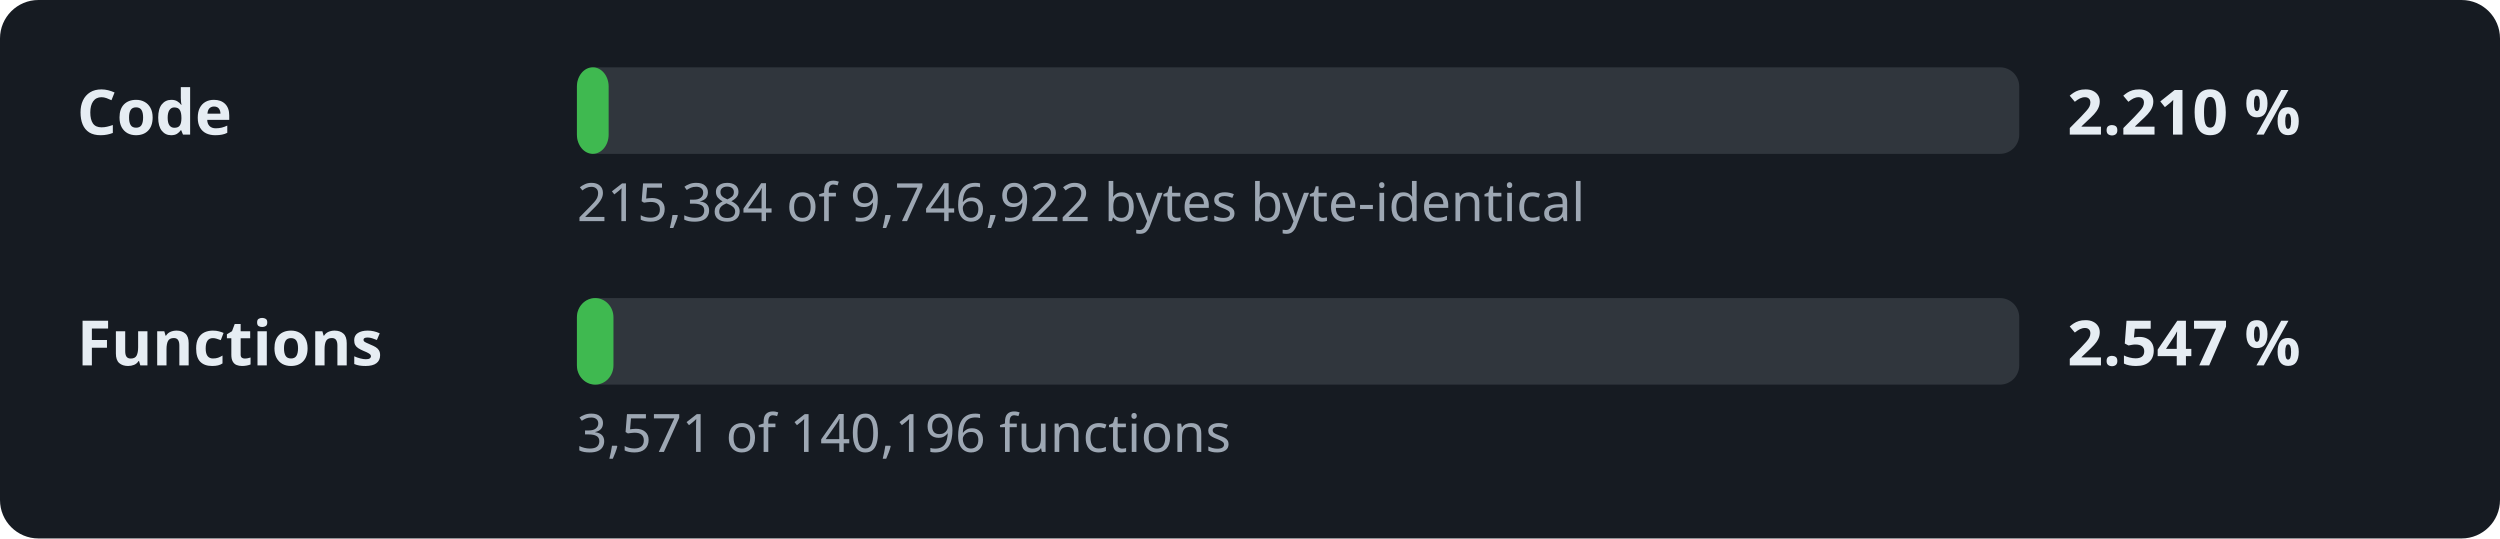
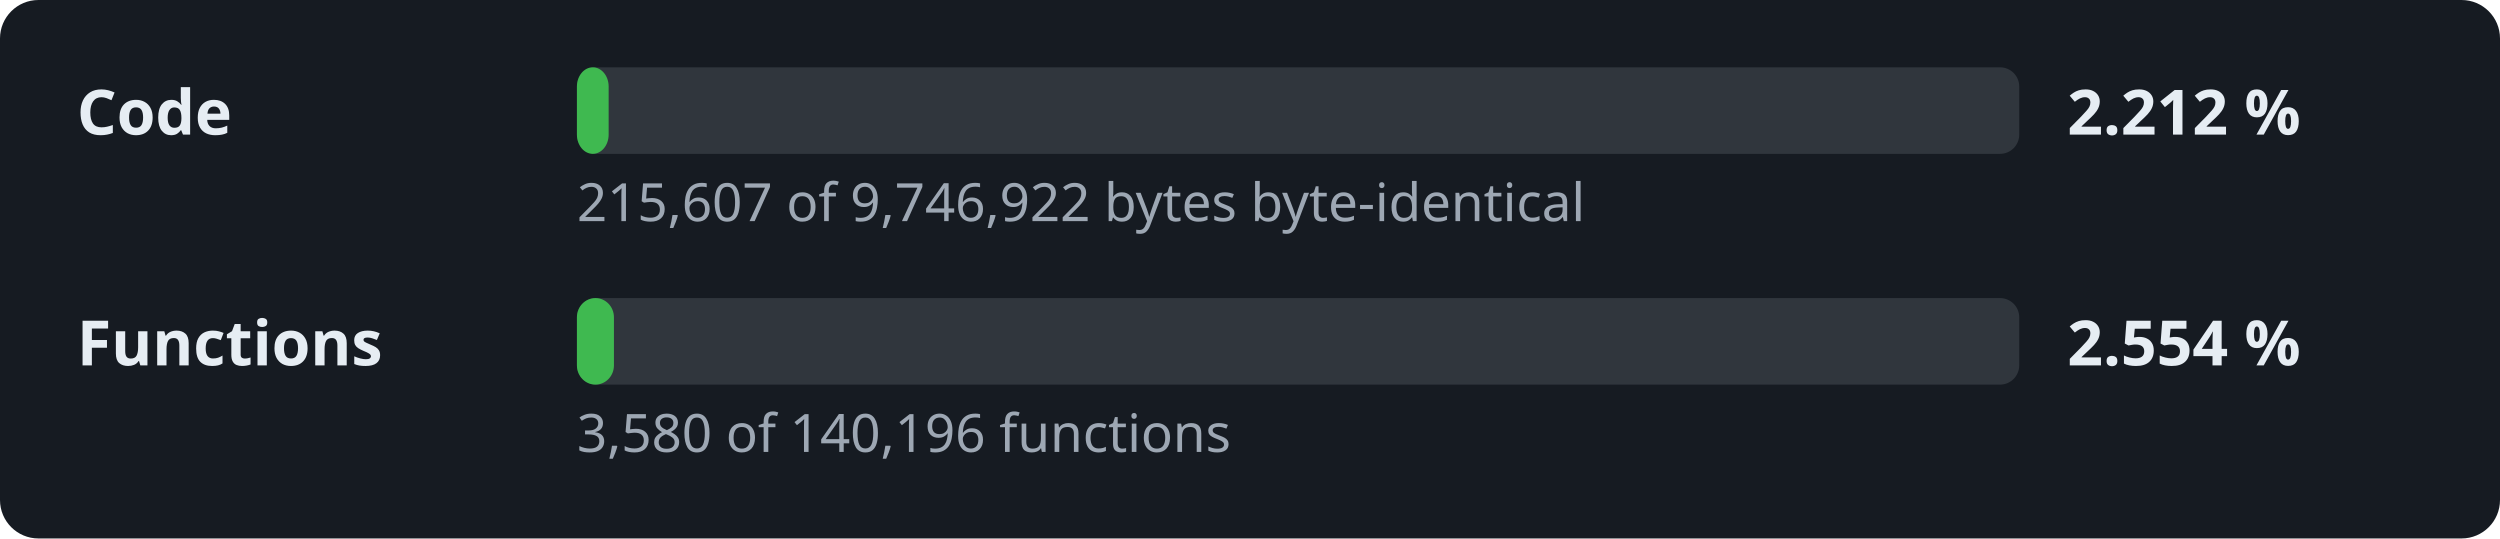
- <svg xmlns="http://www.w3.org/2000/svg" width="520" height="112" viewBox="0 0 520 112" role="img" aria-label="Decompilation progress: 2.210 % of the code">
+ <svg xmlns="http://www.w3.org/2000/svg" width="520" height="112" viewBox="0 0 520 112" role="img" aria-label="Decompilation progress: 2.212 % of the code">
  <style>.l,.v{font:600 13px sans-serif;fill:#e6edf3}.d{font:11px sans-serif;fill:#9da7b3}.t{fill:#30363d}.f{fill:#3fb950}</style>
  <rect width="520" height="112" rx="8" fill="#161b22" />
  <text x="16" y="28" class="l">Code</text>
  <rect x="120" y="14" width="300" height="18" rx="4" class="t" />
  <rect x="120" y="14" width="6.6" height="18" rx="4" class="f" />
-   <text x="430" y="28" class="v">2.210 %</text>
-   <text x="120" y="46" class="d">215,384 of 9,746,922 bytes byte-identical</text>
+   <text x="430" y="28" class="v">2.212 %</text>
+   <text x="120" y="46" class="d">215,607 of 9,746,922 bytes byte-identical</text>
  <text x="16" y="76" class="l">Functions</text>
  <rect x="120" y="62" width="300" height="18" rx="4" class="t" />
-   <rect x="120" y="62" width="7.6" height="18" rx="4" class="f" />
-   <text x="430" y="76" class="v">2.547 %</text>
-   <text x="120" y="94" class="d">3,571 of 140,196 functions</text>
+   <rect x="120" y="62" width="7.7" height="18" rx="4" class="f" />
+   <text x="430" y="76" class="v">2.554 %</text>
+   <text x="120" y="94" class="d">3,580 of 140,196 functions</text>
</svg>
